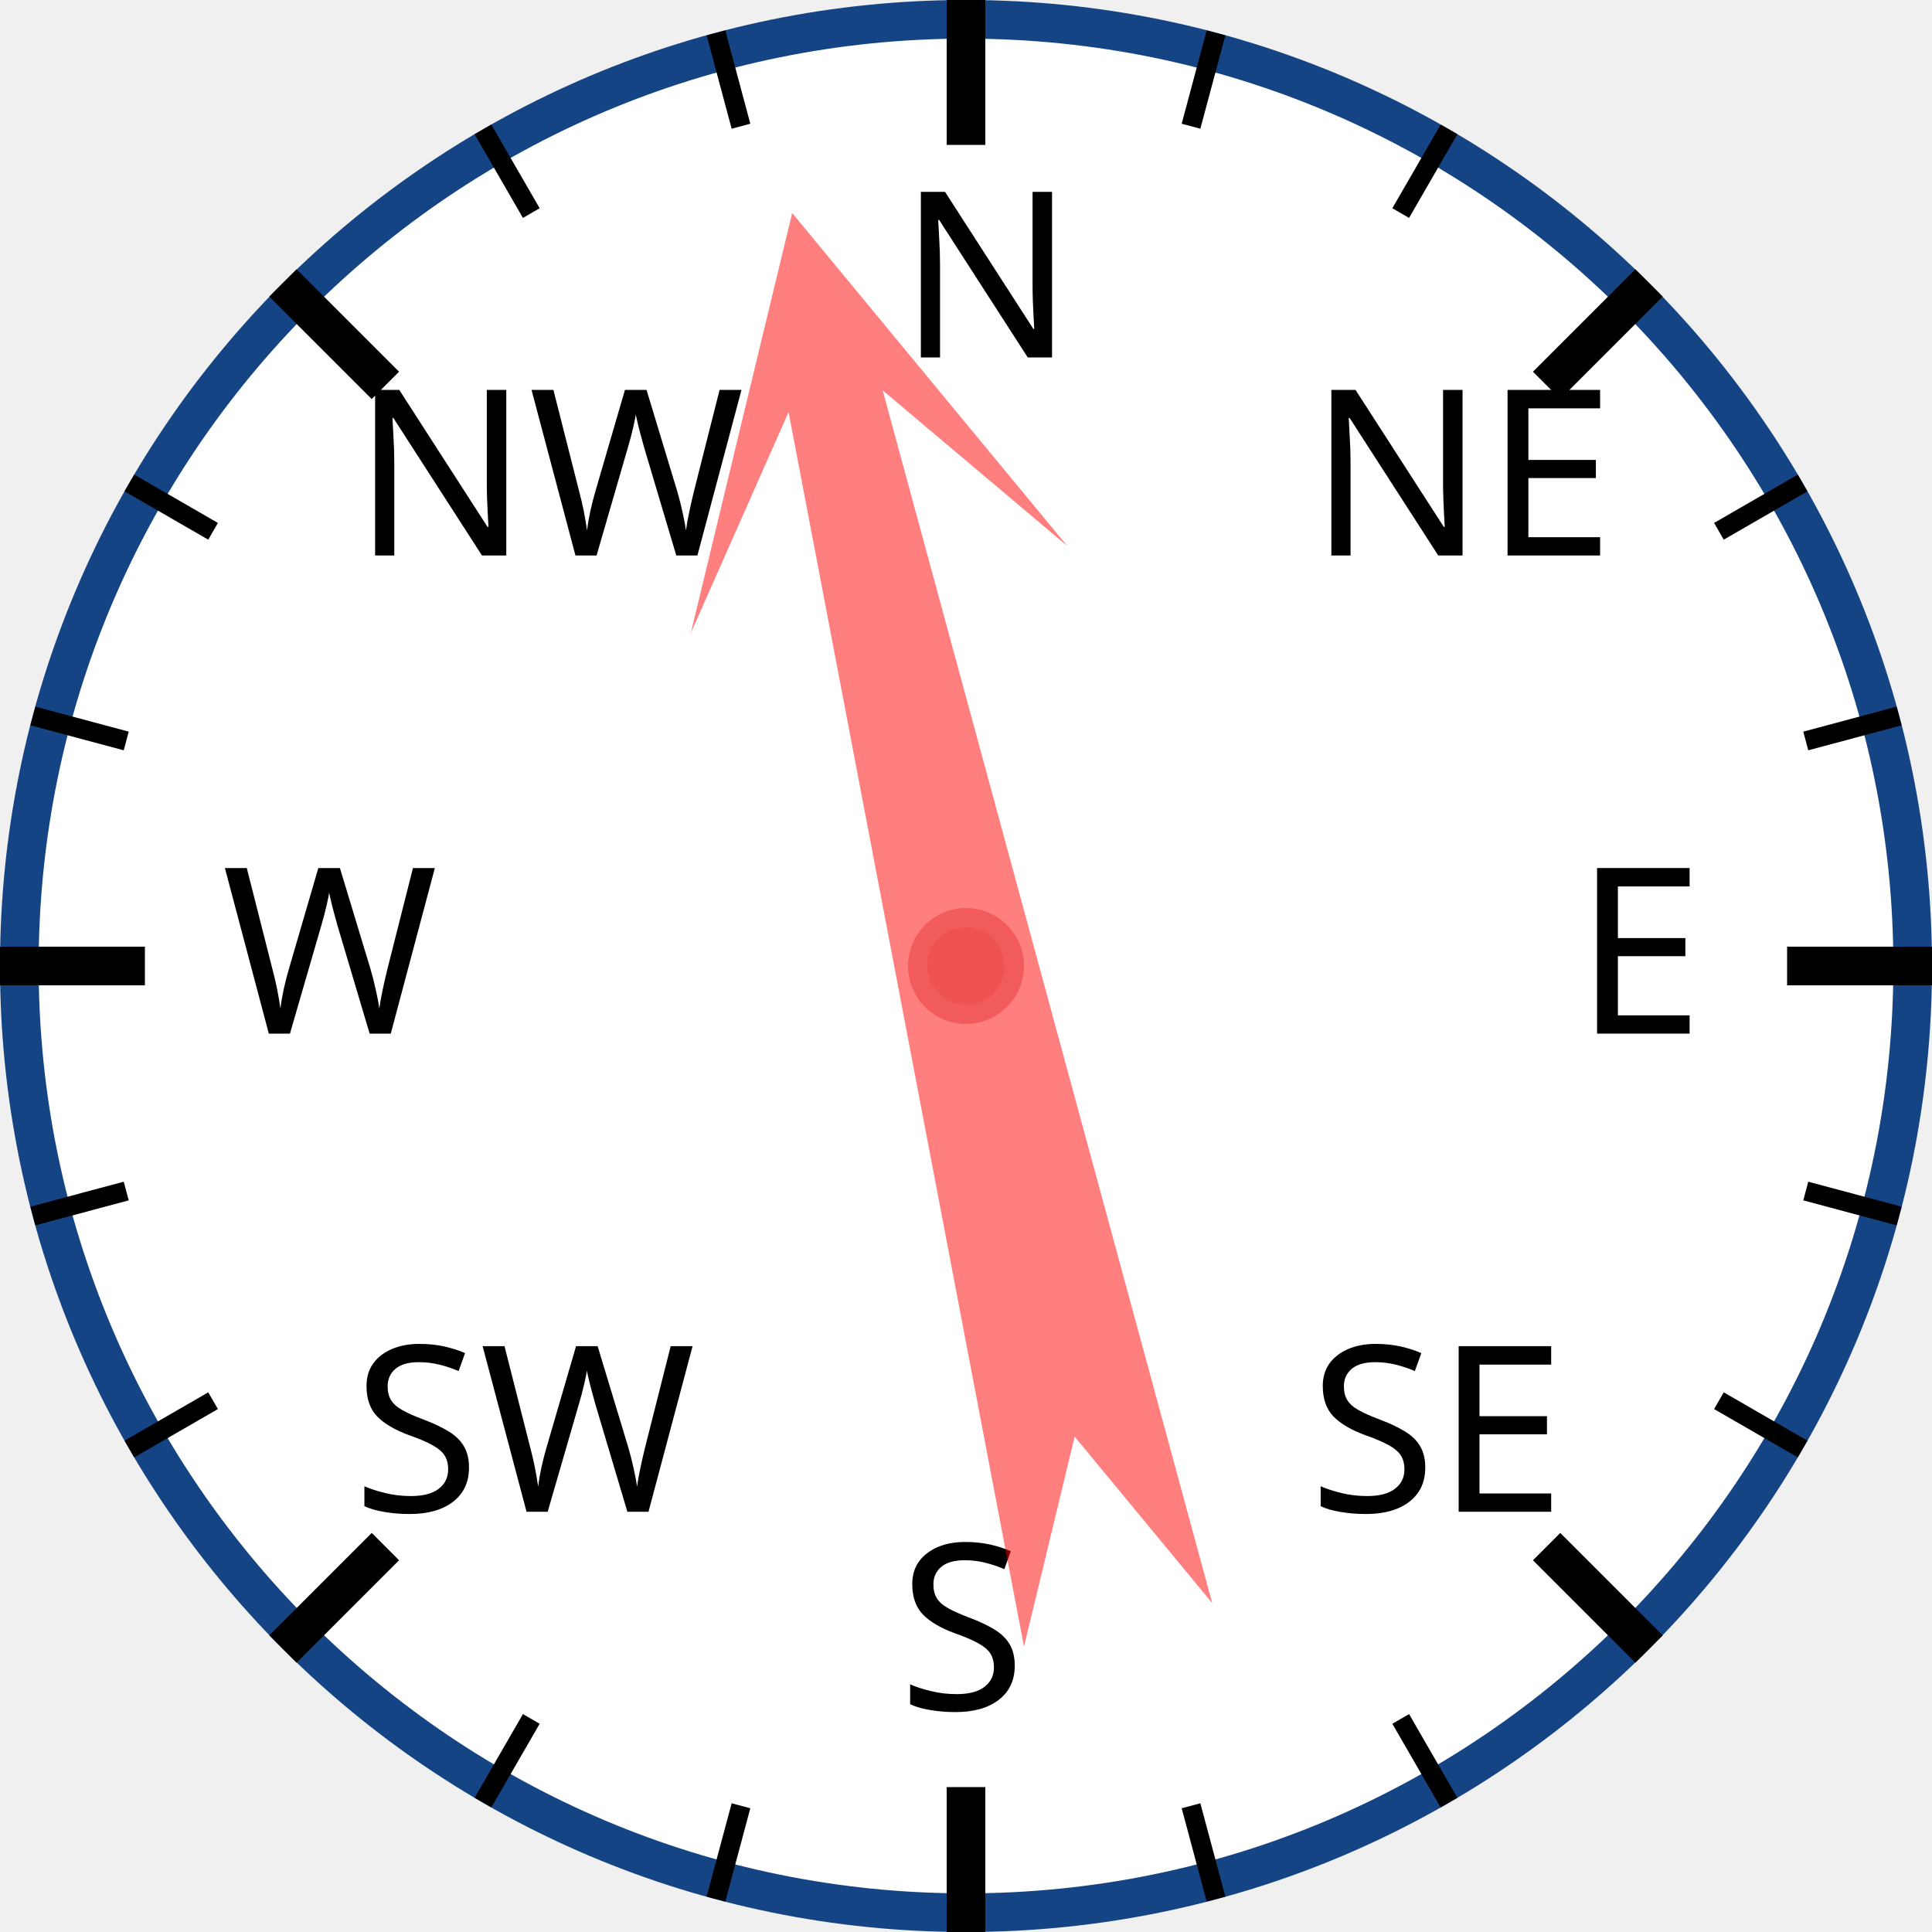
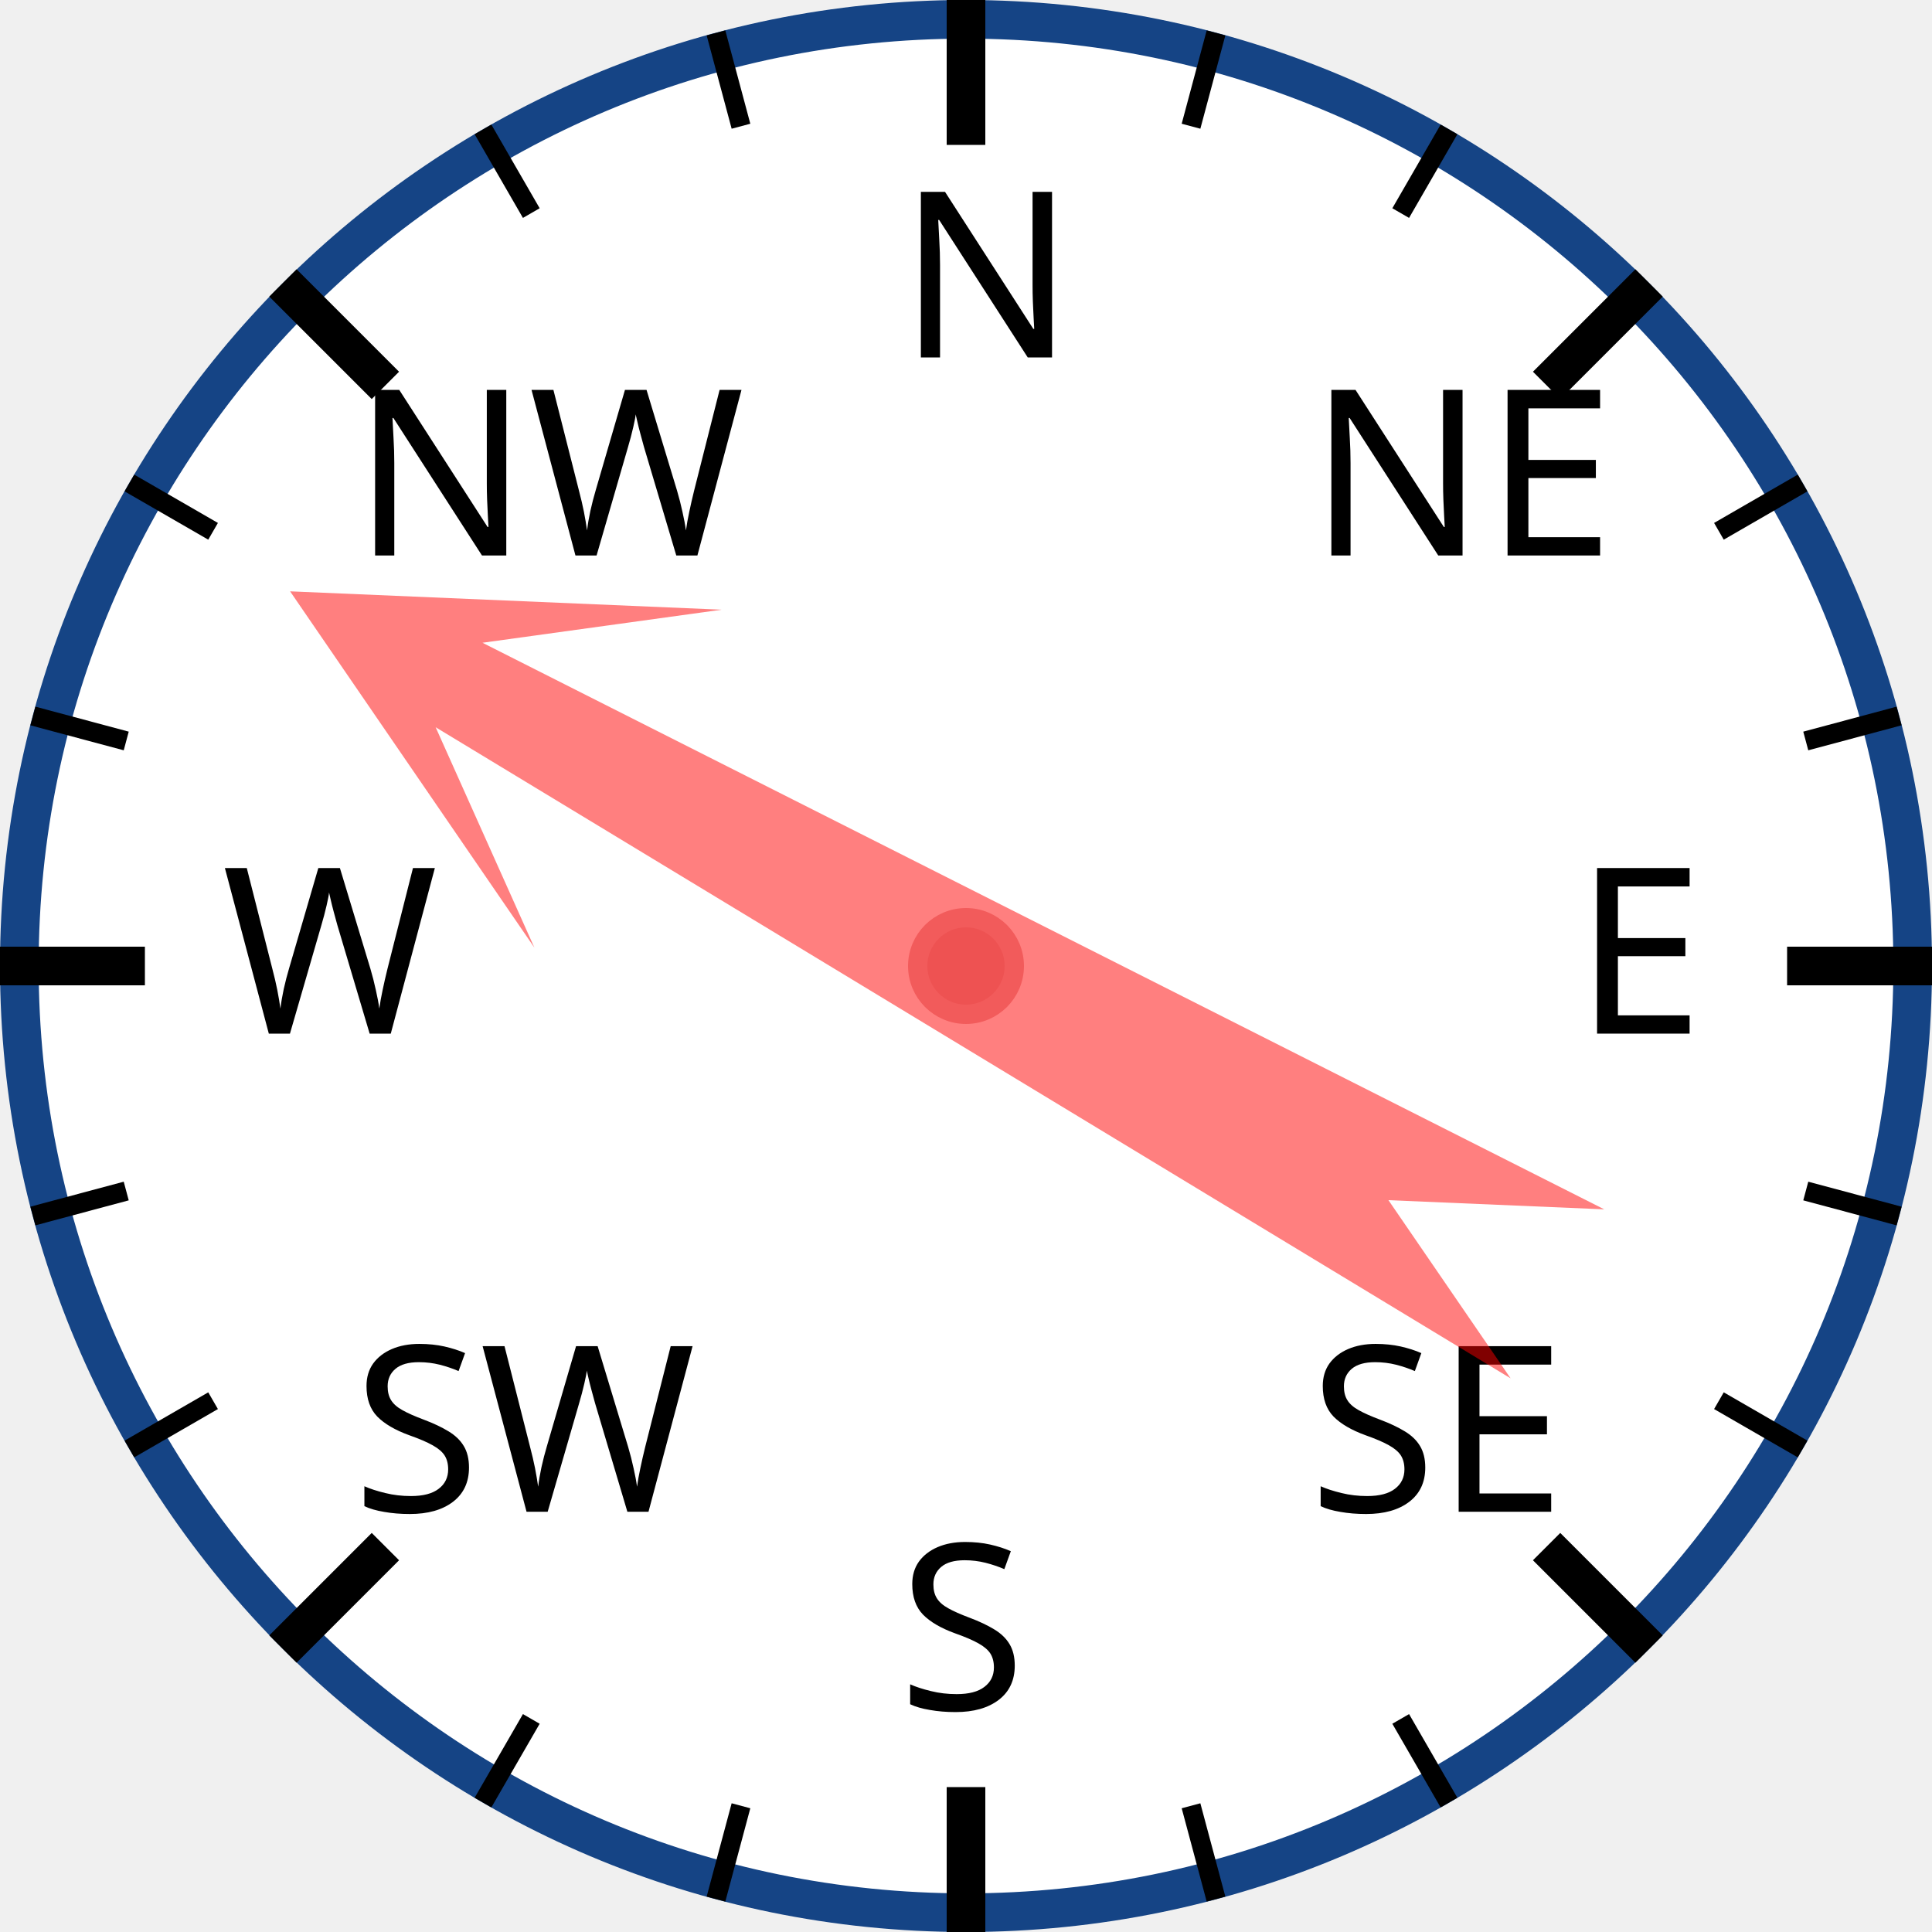
<svg xmlns="http://www.w3.org/2000/svg" width="120px" height="120px" viewBox="0 0 200 200">
  <circle cx="100" cy="100" r="98" style="fill: white; stroke: #154485; stroke-width: 4;" />
  <text x="93.0" y="37.0" style="font-family: sans-serif; font-size: 18pt;">N</text>
  <line x1="100.0" y1="0.0" x2="100.0" y2="15.0" style="stroke: black; stroke-width: 4;" />
  <line x1="74.118" y1="3.407" x2="76.706" y2="13.067" style="stroke: black; stroke-width: 2;" />
  <line x1="50" y1="13.397" x2="55" y2="22.058" style="stroke: black; stroke-width: 2;" />
  <text x="36.503" y="57.503" style="font-family: sans-serif; font-size: 18pt;">NW</text>
  <line x1="29.289" y1="29.289" x2="39.896" y2="39.896" style="stroke: black; stroke-width: 4;" />
  <line x1="13.397" y1="50" x2="22.058" y2="55" style="stroke: black; stroke-width: 2;" />
  <line x1="3.407" y1="74.118" x2="13.067" y2="76.706" style="stroke: black; stroke-width: 2;" />
  <text x="23.0" y="107.0" style="font-family: sans-serif; font-size: 18pt;">W</text>
  <line x1="0.0" y1="100.0" x2="15.0" y2="100.0" style="stroke: black; stroke-width: 4;" />
  <line x1="3.407" y1="125.882" x2="13.067" y2="123.294" style="stroke: black; stroke-width: 2;" />
  <line x1="13.397" y1="150" x2="22.058" y2="145" style="stroke: black; stroke-width: 2;" />
  <text x="36.503" y="156.497" style="font-family: sans-serif; font-size: 18pt;">SW</text>
  <line x1="29.289" y1="170.711" x2="39.896" y2="160.104" style="stroke: black; stroke-width: 4;" />
  <line x1="50" y1="186.603" x2="55" y2="177.942" style="stroke: black; stroke-width: 2;" />
  <line x1="74.118" y1="196.593" x2="76.706" y2="186.933" style="stroke: black; stroke-width: 2;" />
  <text x="93" y="177.0" style="font-family: sans-serif; font-size: 18pt;">S</text>
  <line x1="100" y1="200.0" x2="100" y2="185.0" style="stroke: black; stroke-width: 4;" />
  <line x1="125.882" y1="196.593" x2="123.294" y2="186.933" style="stroke: black; stroke-width: 2;" />
  <line x1="150.0" y1="186.603" x2="145.0" y2="177.942" style="stroke: black; stroke-width: 2;" />
  <text x="135.497" y="156.497" style="font-family: sans-serif; font-size: 18pt;">SE</text>
  <line x1="170.711" y1="170.711" x2="160.104" y2="160.104" style="stroke: black; stroke-width: 4;" />
  <line x1="186.603" y1="150" x2="177.942" y2="145" style="stroke: black; stroke-width: 2;" />
  <line x1="196.593" y1="125.882" x2="186.933" y2="123.294" style="stroke: black; stroke-width: 2;" />
  <text x="163.0" y="107" style="font-family: sans-serif; font-size: 18pt;">E</text>
  <line x1="200.0" y1="100" x2="185.0" y2="100" style="stroke: black; stroke-width: 4;" />
  <line x1="196.593" y1="74.118" x2="186.933" y2="76.706" style="stroke: black; stroke-width: 2;" />
  <line x1="186.603" y1="50" x2="177.942" y2="55" style="stroke: black; stroke-width: 2;" />
  <text x="135.497" y="57.503" style="font-family: sans-serif; font-size: 18pt;">NE</text>
  <line x1="170.711" y1="29.289" x2="160.104" y2="39.896" style="stroke: black; stroke-width: 4;" />
  <line x1="150" y1="13.397" x2="145" y2="22.058" style="stroke: black; stroke-width: 2;" />
  <line x1="125.882" y1="3.407" x2="123.294" y2="13.067" style="stroke: black; stroke-width: 2;" />
-   <polygon points="100 20 120 60 105 40 110 170 100 150 90 170 95 40 80 60" style="fill: red; fill-opacity: 0.5;" transform="rotate(347,100,100)" />
+   <polygon points="100 20 120 60 105 40 110 170 100 150 90 170 95 40 80 60" style="fill: red; fill-opacity: 0.5;" transform="rotate(299,100,100)" />
  <circle cx="100" cy="100" r="5" style="fill: #EE5252; stroke: #F25B5B; stroke-width: 2;" />
</svg>
